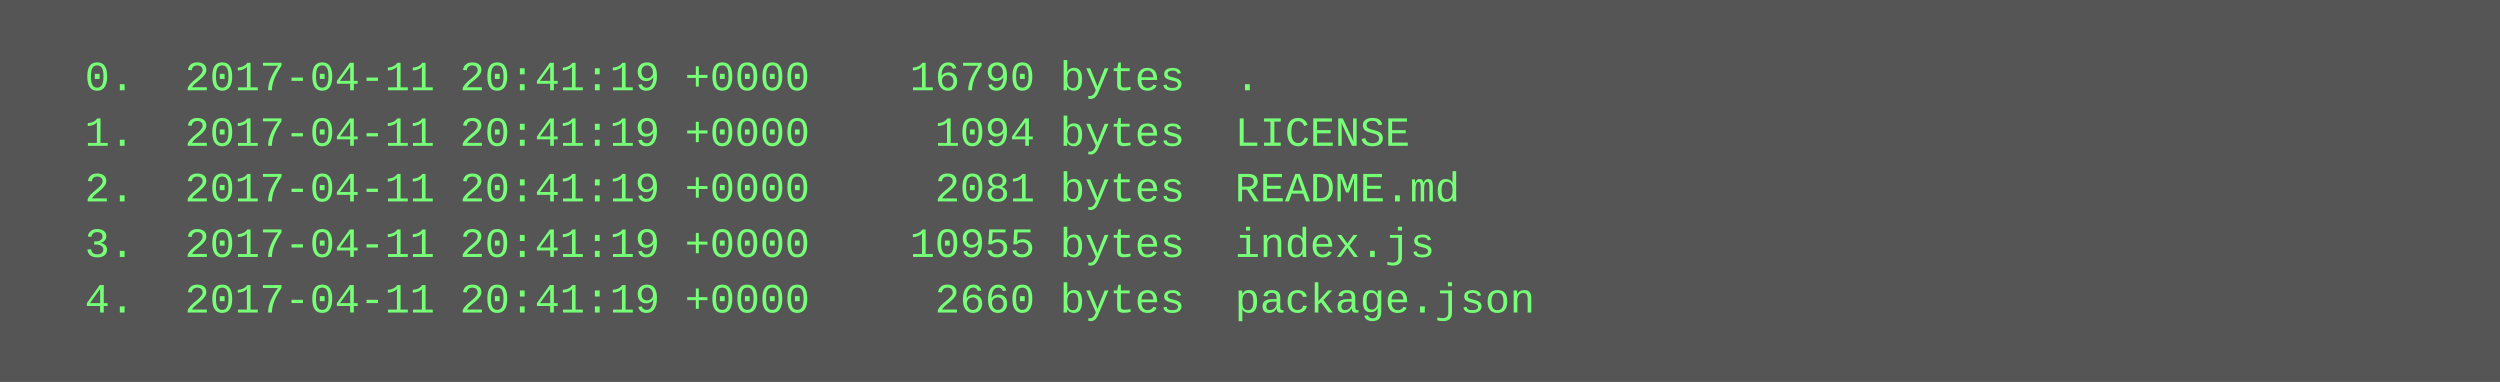
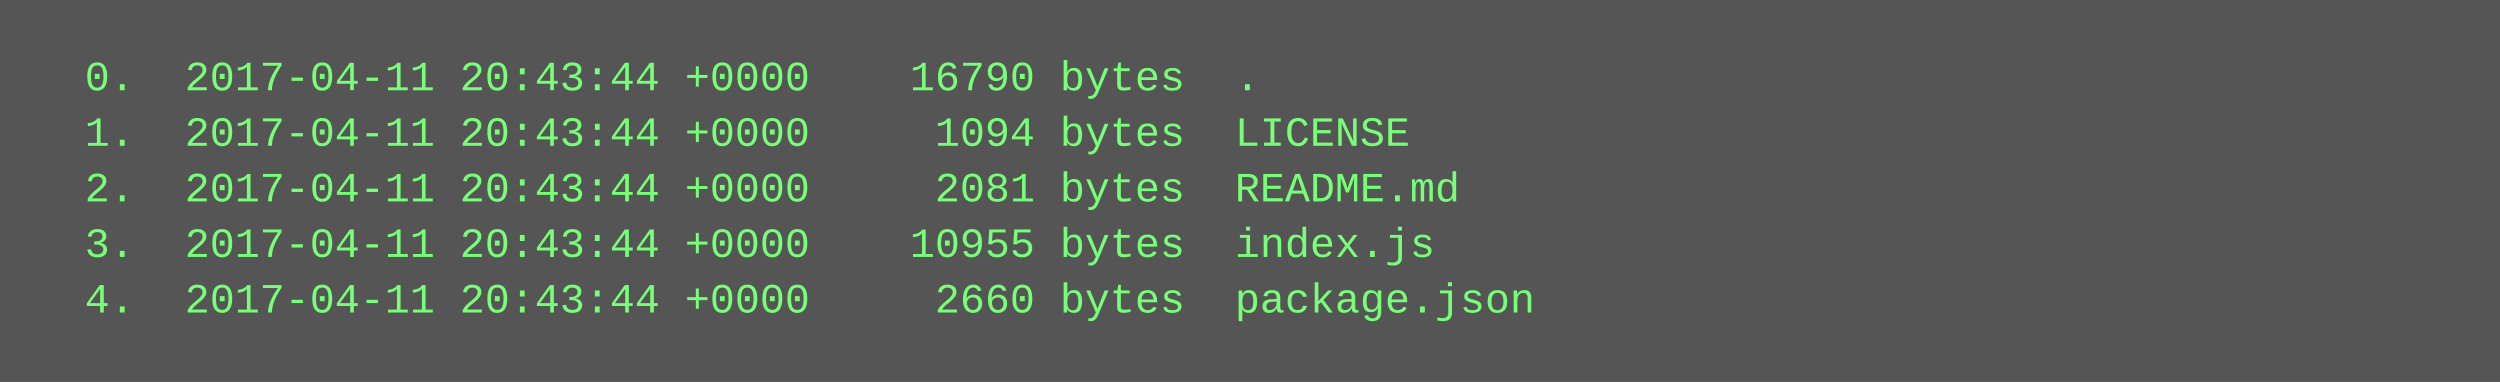
<svg xmlns="http://www.w3.org/2000/svg" height="110" width="720">
  <rect height="110" fill="#555" width="720" />
  <text fill="#7f7" font-family="Courier New" font-size="12" xml:space="preserve">
-     <tspan x="10" y="26">  0.  2017-04-11 20:41:19 +0000    16790 bytes  .</tspan>
-     <tspan x="10" y="42">  1.  2017-04-11 20:41:19 +0000     1094 bytes  LICENSE</tspan>
-     <tspan x="10" y="58">  2.  2017-04-11 20:41:19 +0000     2081 bytes  README.md</tspan>
-     <tspan x="10" y="74">  3.  2017-04-11 20:41:19 +0000    10955 bytes  index.js</tspan>
-     <tspan x="10" y="90">  4.  2017-04-11 20:41:19 +0000     2660 bytes  package.json</tspan>
+     <tspan x="10" y="26">  0.  2017-04-11 20:43:44 +0000    16790 bytes  .</tspan>
+     <tspan x="10" y="42">  1.  2017-04-11 20:43:44 +0000     1094 bytes  LICENSE</tspan>
+     <tspan x="10" y="58">  2.  2017-04-11 20:43:44 +0000     2081 bytes  README.md</tspan>
+     <tspan x="10" y="74">  3.  2017-04-11 20:43:44 +0000    10955 bytes  index.js</tspan>
+     <tspan x="10" y="90">  4.  2017-04-11 20:43:44 +0000     2660 bytes  package.json</tspan>
  </text>
</svg>
